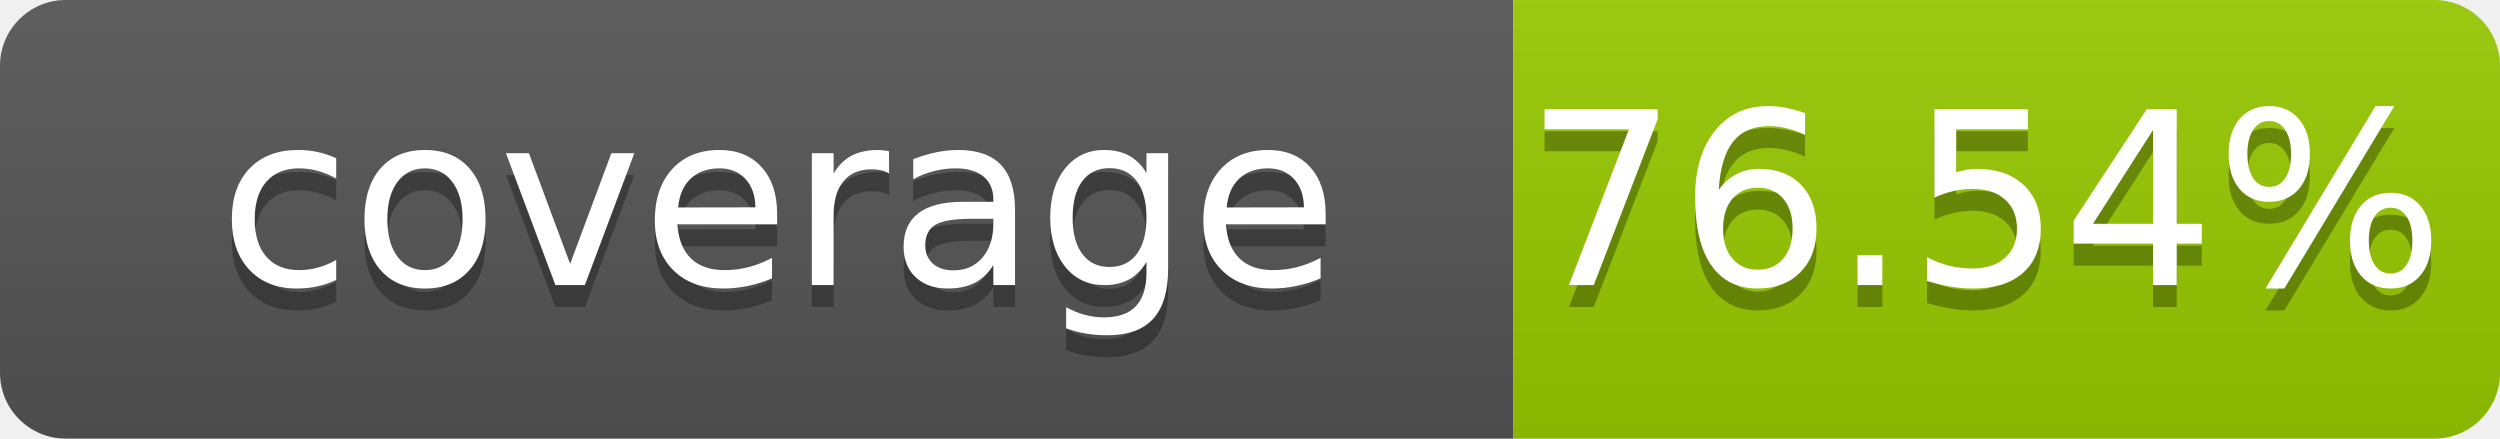
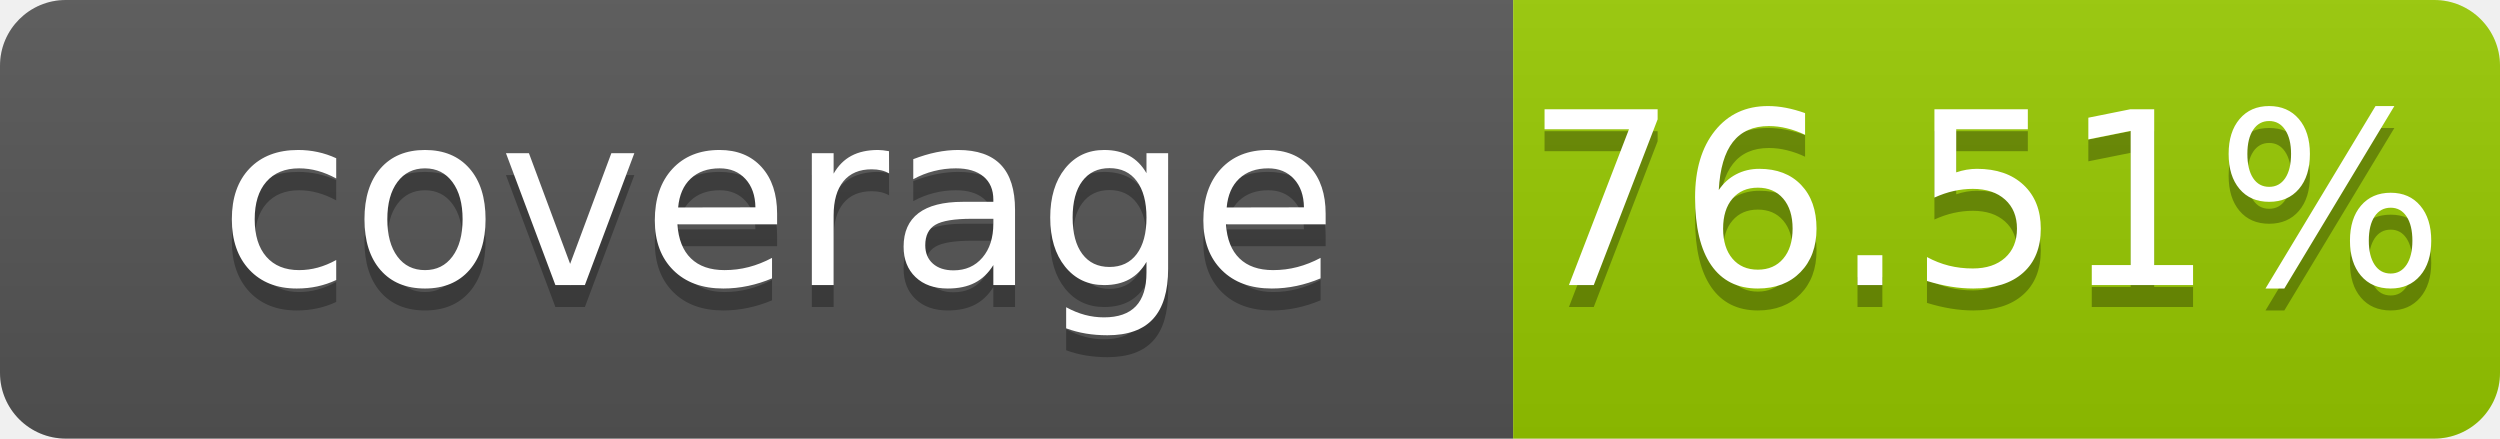
- <svg xmlns="http://www.w3.org/2000/svg" width="114" height="20" role="img" aria-label="coverage: 76.54%">
+ <svg xmlns="http://www.w3.org/2000/svg" width="114" height="20" role="img" aria-label="coverage: 76.51%">
  <linearGradient id="s" x2="0" y2="100%">
    <stop offset="0" stop-color="#bbb" stop-opacity=".1" />
    <stop offset="1" stop-opacity=".1" />
  </linearGradient>
  <clipPath id="r">
    <rect width="114" height="20" rx="3" fill="#fff" />
  </clipPath>
  <g clip-path="url(#r)">
    <rect width="69" height="20" fill="#555" />
    <rect x="69" width="45" height="20" fill="#97ca00" />
    <rect width="114" height="20" fill="url(#s)" />
  </g>
  <g fill="#fff" text-anchor="middle" font-family="Verdana,Geneva,DejaVu Sans,sans-serif" font-size="110" text-rendering="geometricPrecision">
    <text x="355" y="140" transform="scale(.1)" fill="#010101" fill-opacity=".3">coverage</text>
    <text x="355" y="130" transform="scale(.1)">coverage</text>
-     <text x="905" y="140" transform="scale(.1)" fill="#010101" fill-opacity=".3">76.54%</text>
-     <text x="905" y="130" transform="scale(.1)">76.54%</text>
+     <text x="905" y="140" transform="scale(.1)" fill="#010101" fill-opacity=".3">76.51%</text>
+     <text x="905" y="130" transform="scale(.1)">76.51%</text>
  </g>
</svg>
